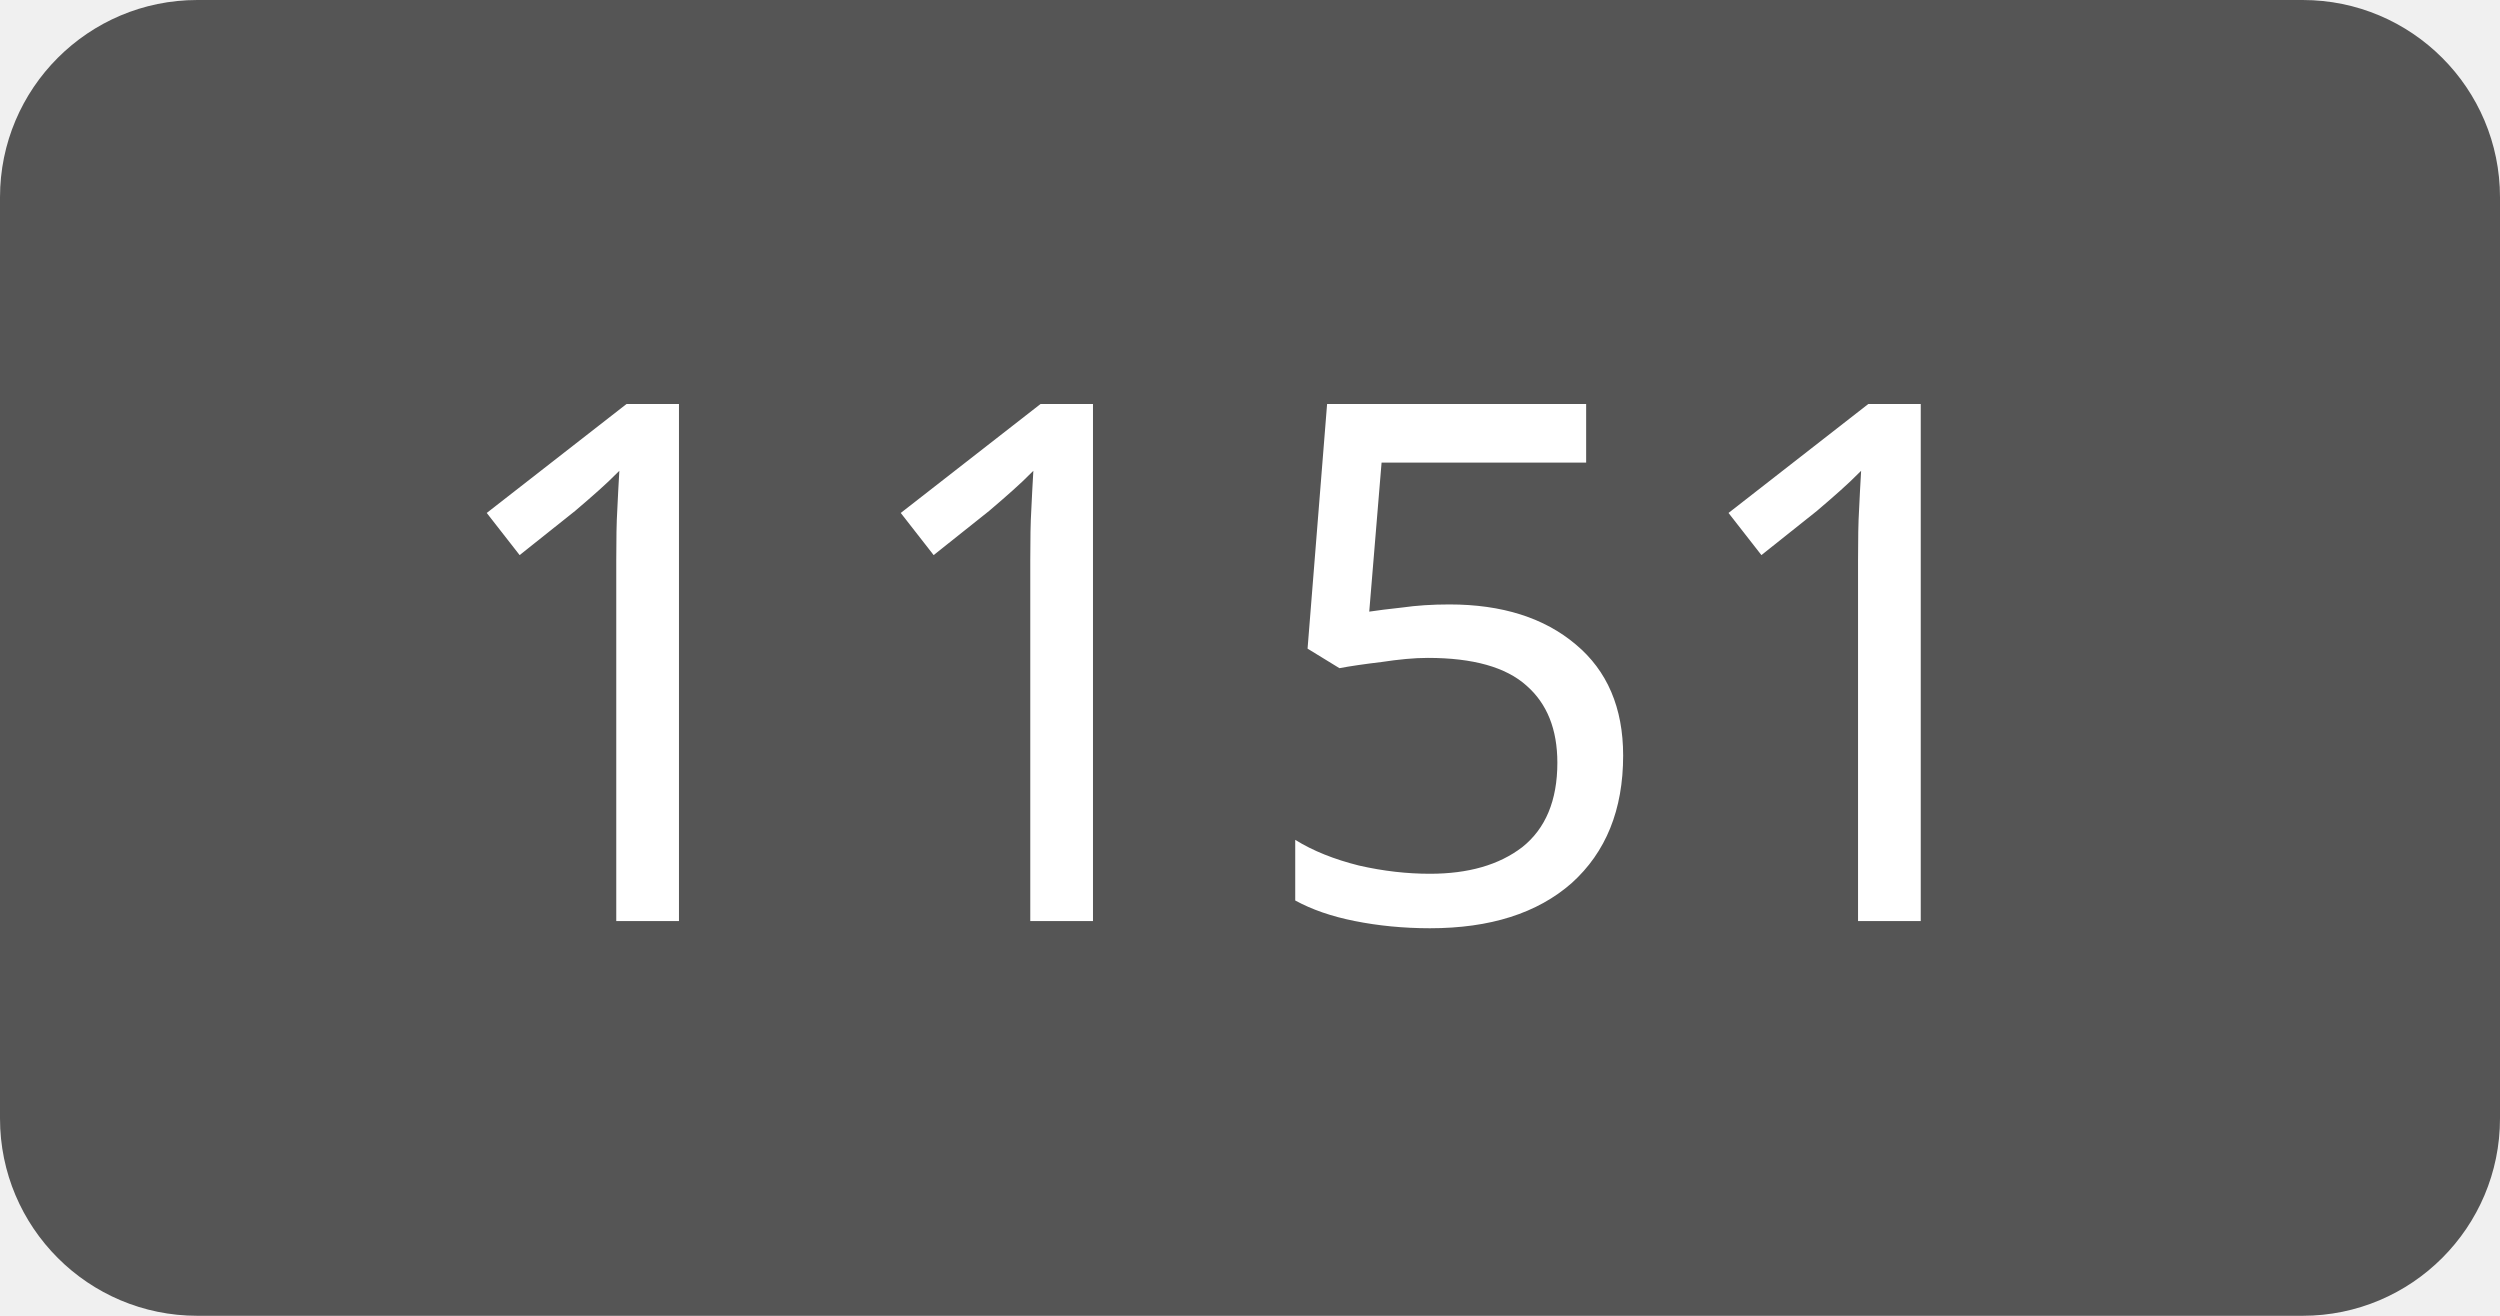
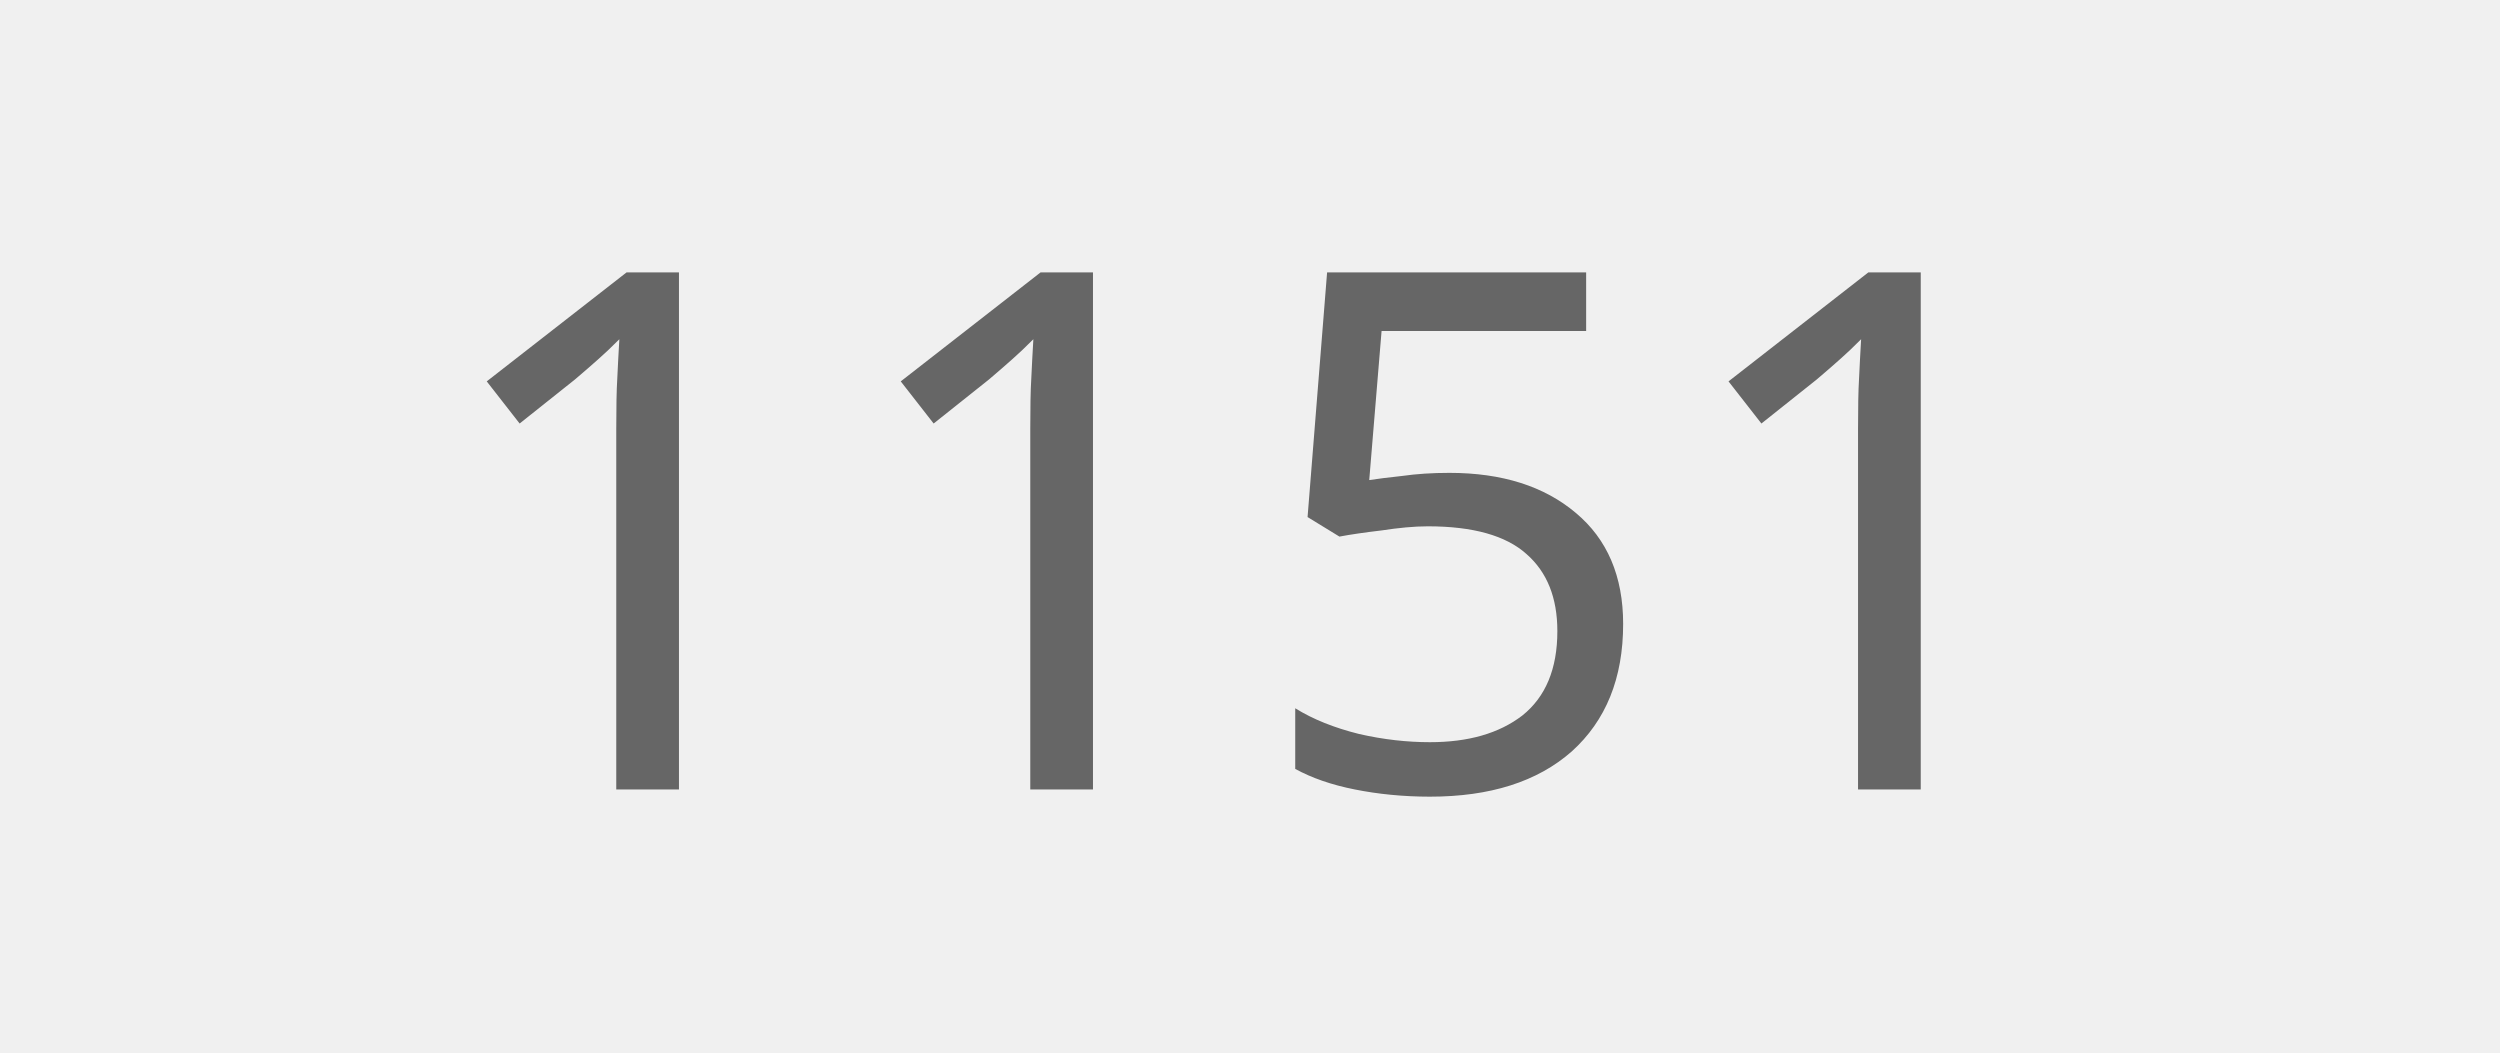
- <svg xmlns="http://www.w3.org/2000/svg" width="38" height="20" role="img" aria-label="1151">
-   <rect width="38" height="20" rx="3" fill="#555" />
-   <text x="19" y="14" text-anchor="middle" fill="#fff" font-family="Verdana,Geneva,sans-serif" font-size="11">1151</text>
+ <svg xmlns="http://www.w3.org/2000/svg" width="38" height="16" role="img" aria-label="1151">
+   <text x="19" y="12" text-anchor="middle" fill="#666" font-family="Verdana,Geneva,sans-serif" font-size="11">1151</text>
</svg>
